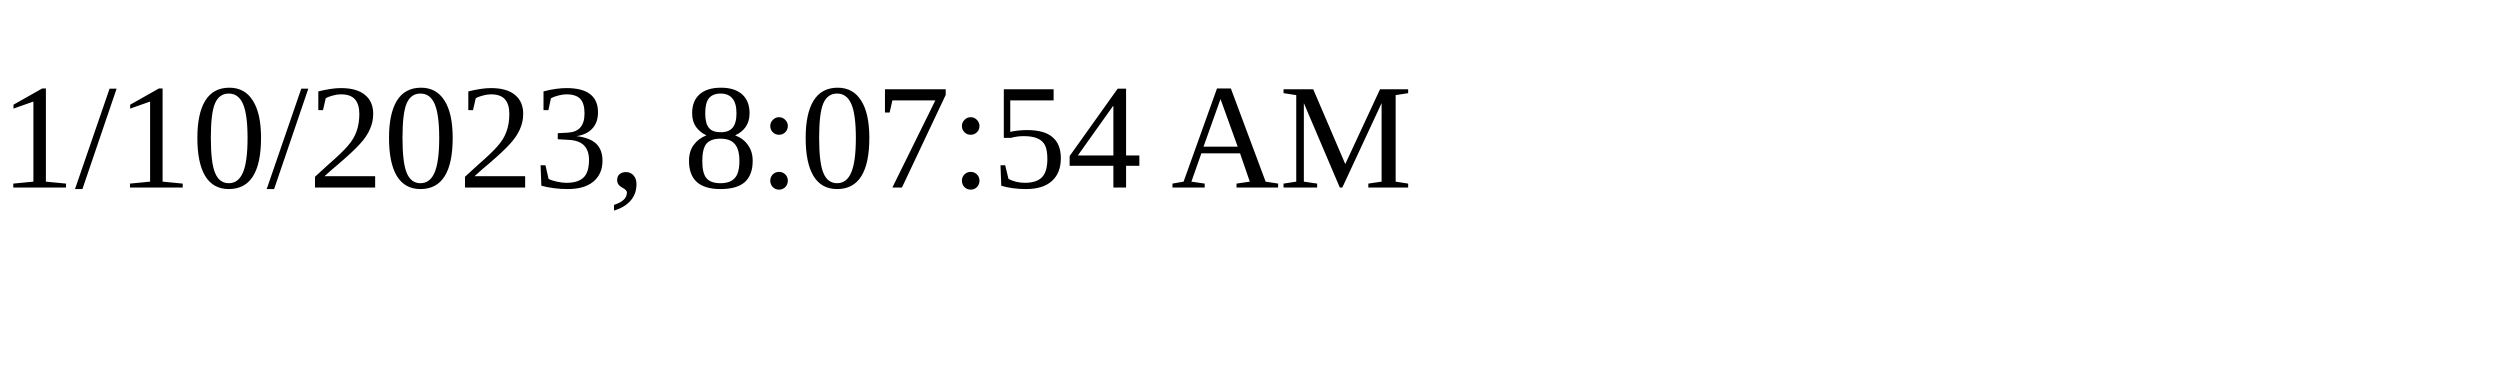
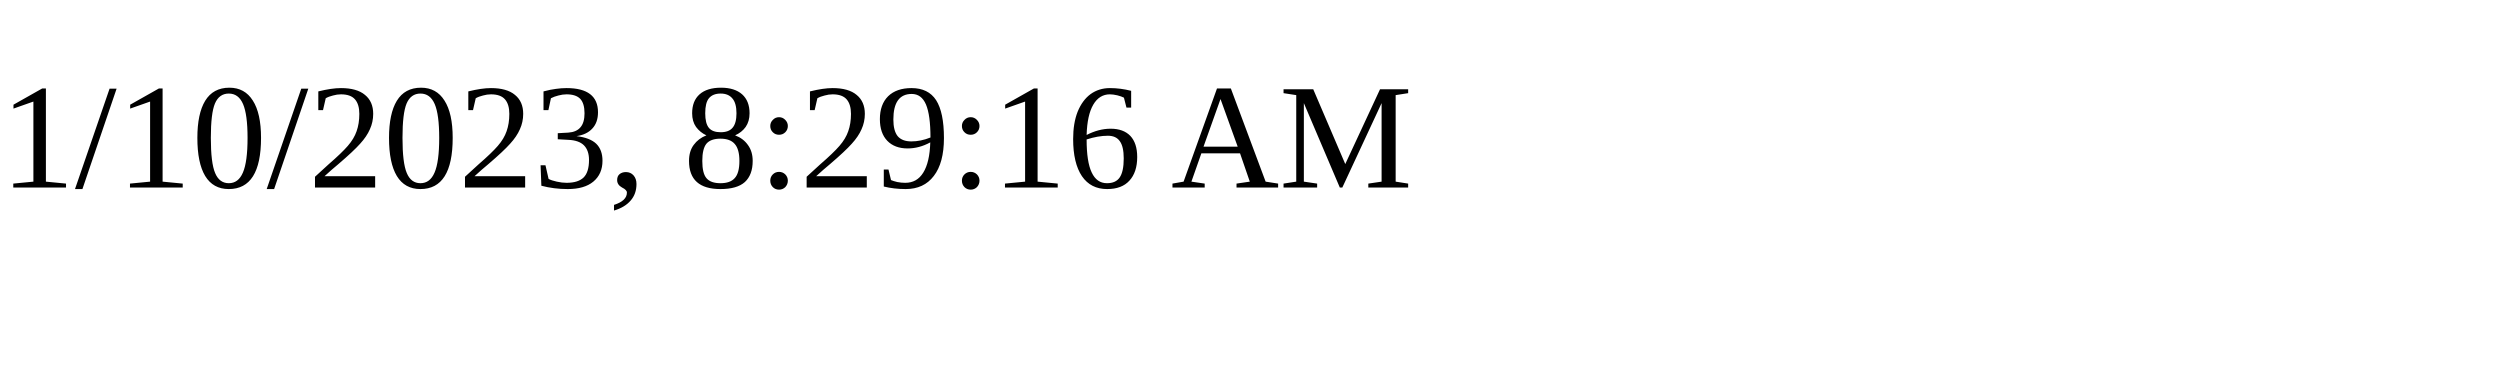
<svg xmlns="http://www.w3.org/2000/svg" height="30" width="200">
-   <text x="0" y="15">1/10/2023, 8:07:54 AM</text>
+   <text x="0" y="15">1/10/2023, 8:29:16 AM</text>
</svg>
